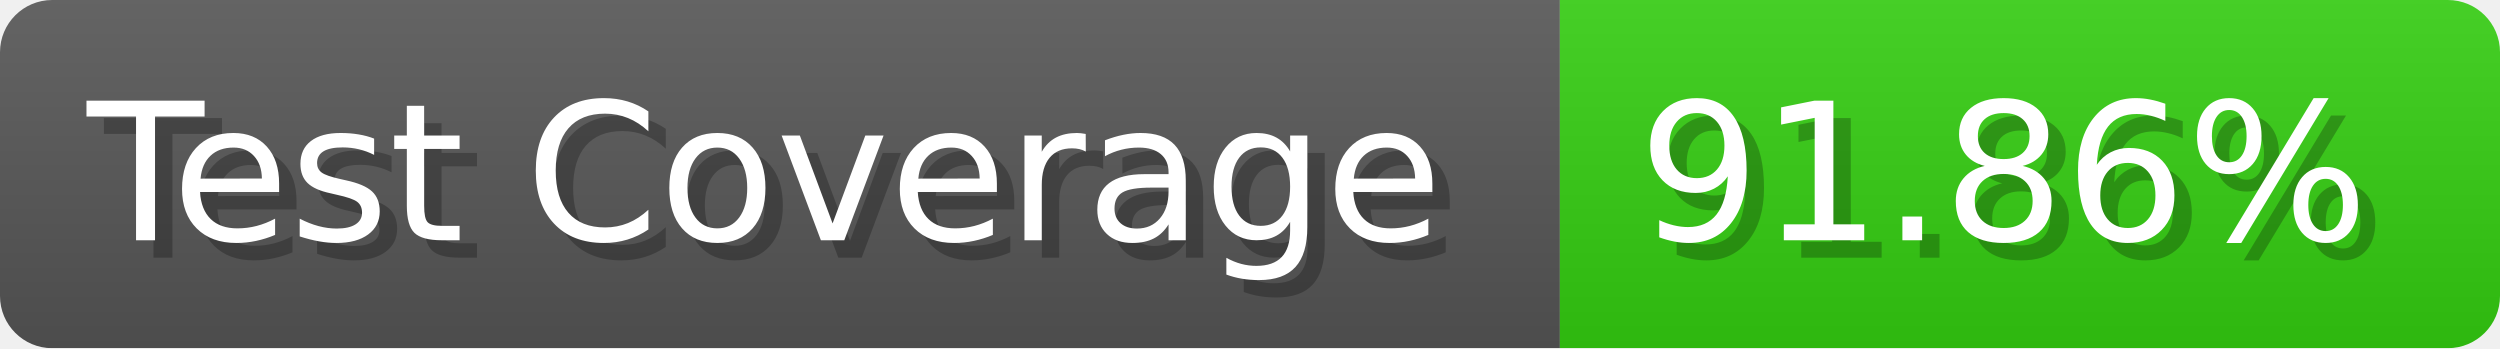
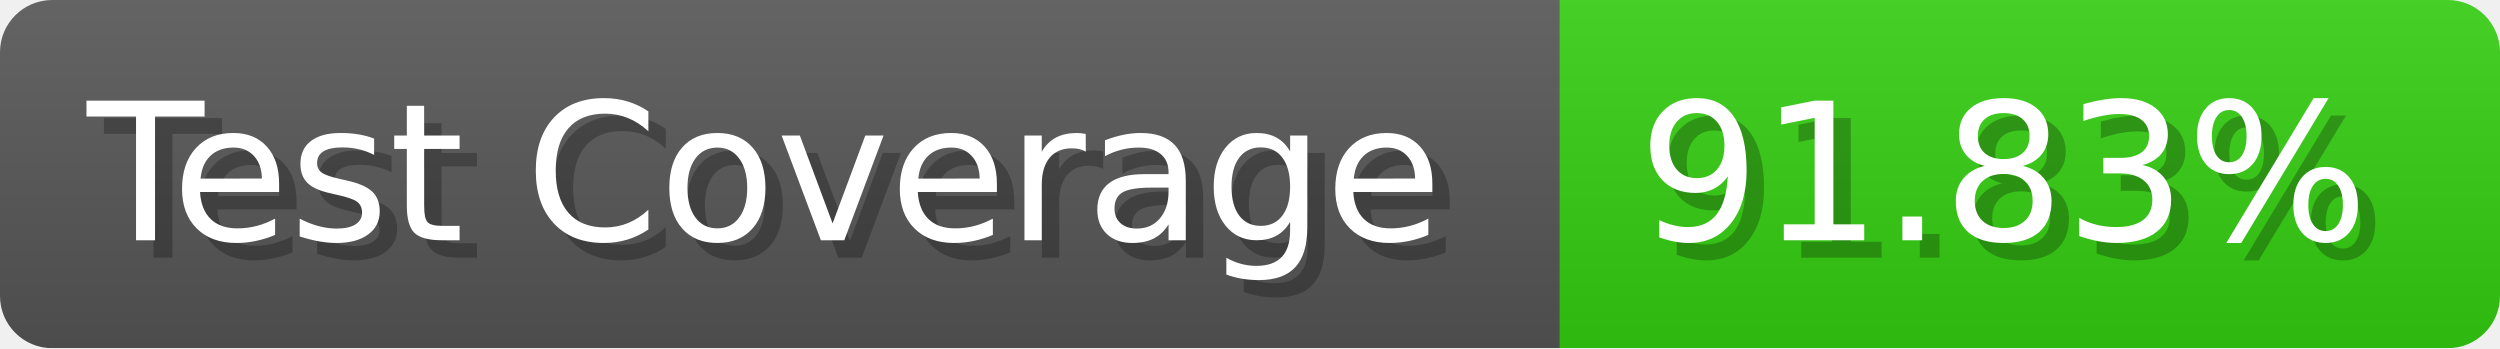
- <svg xmlns="http://www.w3.org/2000/svg" width="143.6" height="20" viewBox="0 0 1436 200" role="img" aria-label="Test Coverage: 91.86%">
+ <svg xmlns="http://www.w3.org/2000/svg" width="143.6" height="20" viewBox="0 0 1436 200" role="img" aria-label="Test Coverage: 91.83%">
  <linearGradient id="a" x2="0" y2="100%">
    <stop offset="0" stop-opacity=".1" stop-color="#EEE" />
    <stop offset="1" stop-opacity=".1" />
  </linearGradient>
  <mask id="m">
    <rect width="1436" height="200" rx="30" fill="#FFF" />
  </mask>
  <g mask="url(#m)">
    <rect width="896" height="200" fill="#555" />
    <rect width="540" height="200" fill="#3C1" x="896" />
    <rect width="1436" height="200" fill="url(#a)" />
  </g>
  <g aria-hidden="true" fill="#fff" text-anchor="start" font-family="Verdana,DejaVu Sans,sans-serif" font-size="110">
    <text x="60" y="148" textLength="796" fill="#000" opacity="0.25">Test Coverage</text>
    <text x="50" y="138" textLength="796">Test Coverage</text>
-     <text x="951" y="148" textLength="440" fill="#000" opacity="0.25">91.86%</text>
-     <text x="941" y="138" textLength="440">91.86%</text>
+     <text x="951" y="148" textLength="440" fill="#000" opacity="0.25">91.83%</text>
+     <text x="941" y="138" textLength="440">91.83%</text>
  </g>
</svg>
